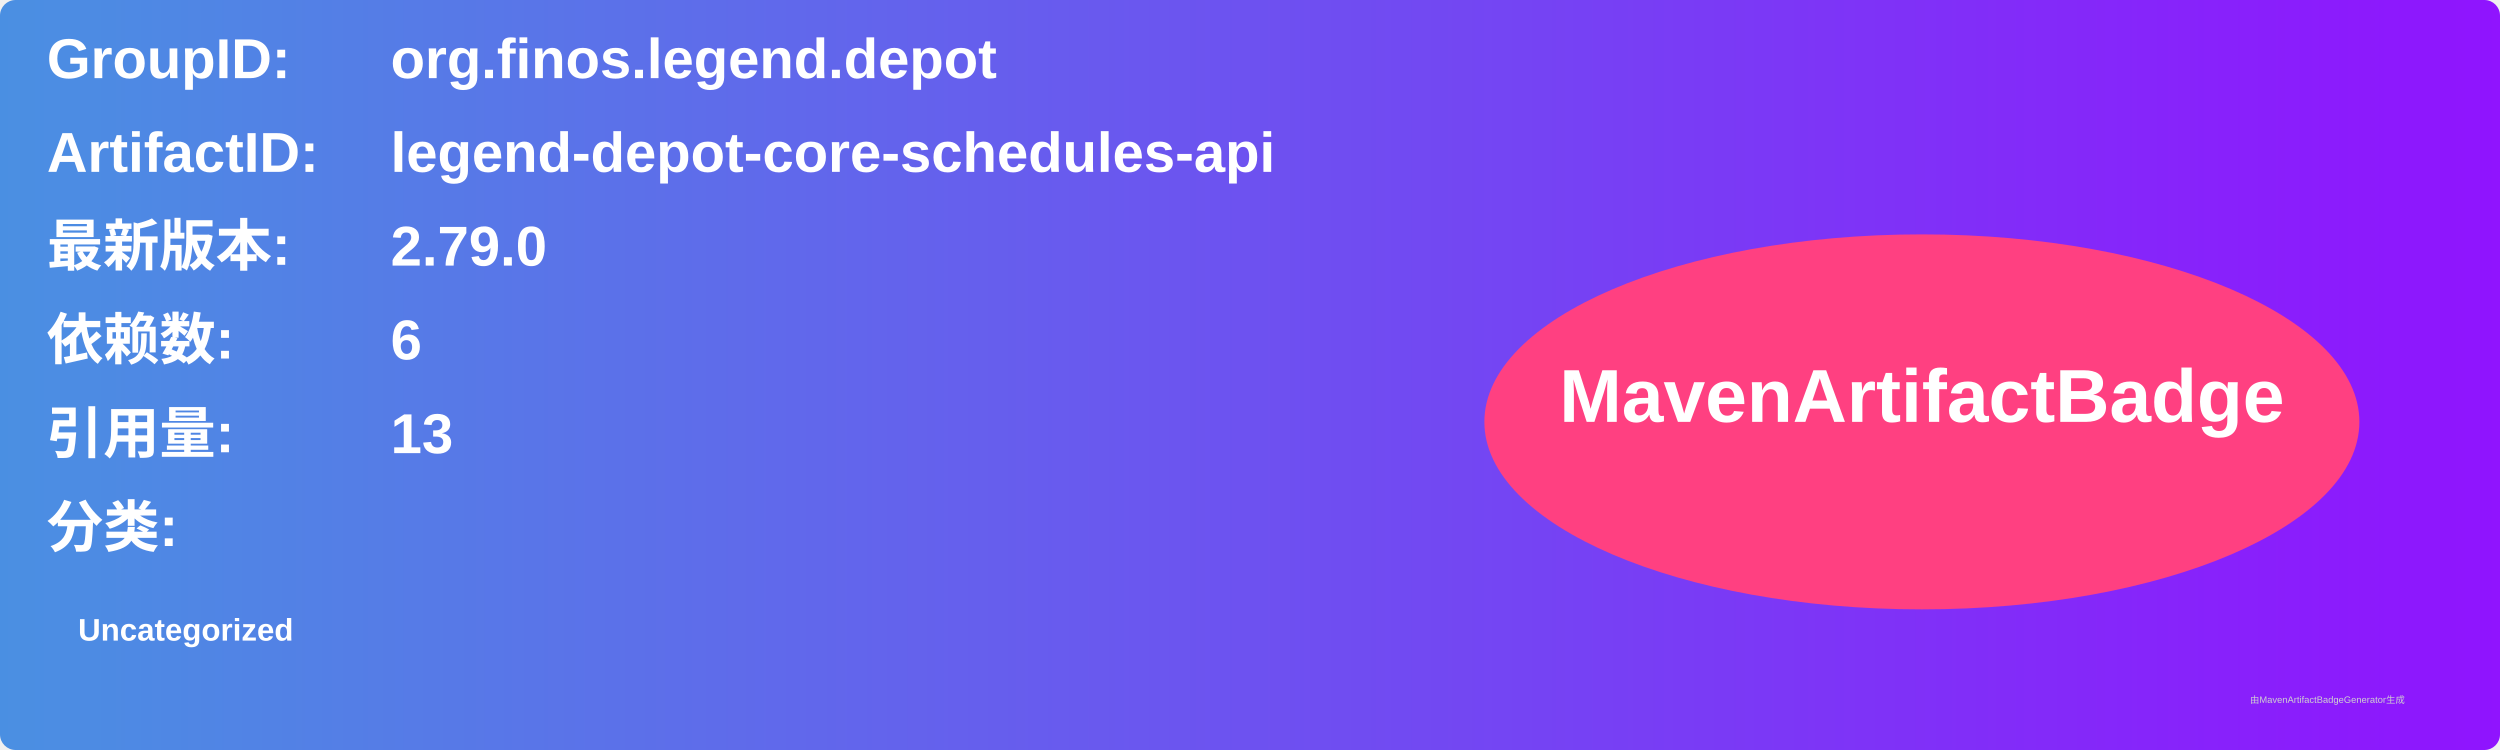
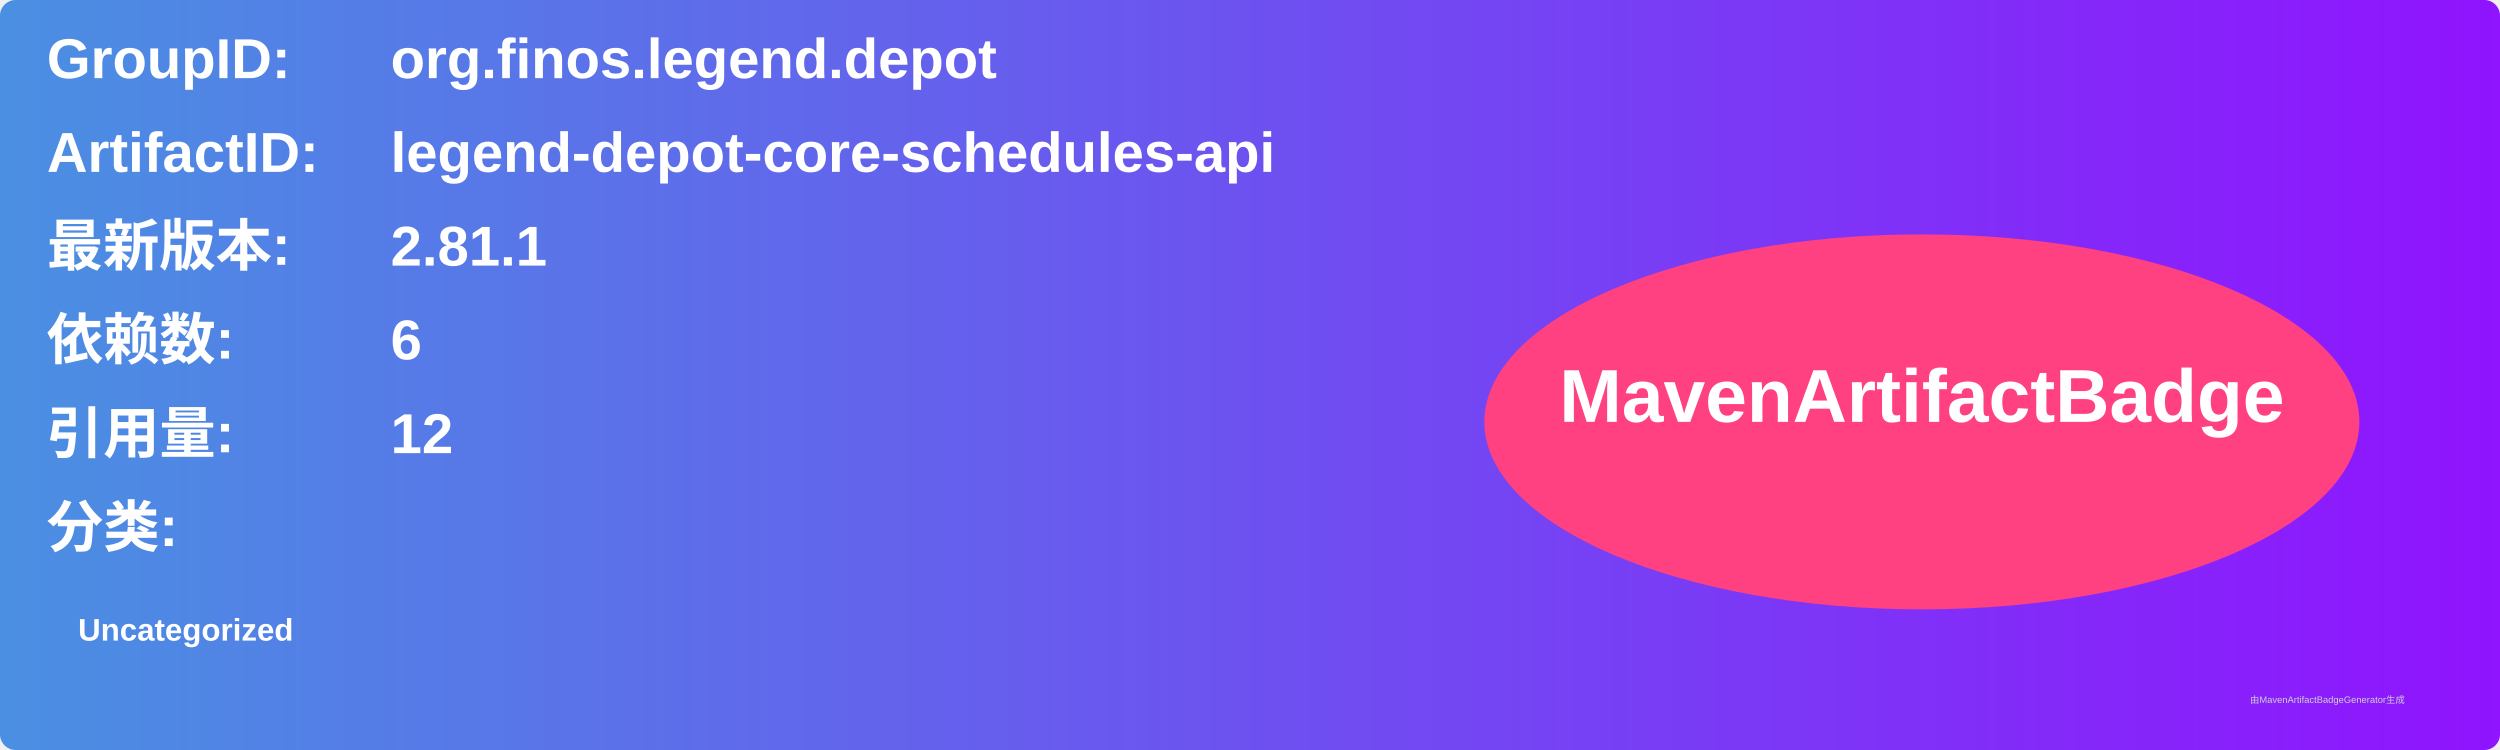
<svg xmlns="http://www.w3.org/2000/svg" width="800" height="240" viewBox="0 0 800 240">
  <linearGradient id="grad" x1="0%" y1="0%" x2="100%" y2="0%">
    <stop offset="0%" stop-color="#4a90e2" />
    <stop offset="100%" stop-color="#9013fe" />
  </linearGradient>
  <rect width="100%" height="100%" rx="5" ry="5" fill="url(#grad)" />
  <g transform="translate(15, 15)">
    <text x="0" y="10" font-family="Arial" font-size="18" fill="white" font-weight="bold" width="260">GroupID:</text>
    <text x="110" y="10" font-family="Arial" font-size="18" fill="white" font-weight="bold" width="460">org.finos.legend.depot</text>
    <text x="0" y="40" font-family="Arial" font-size="18" fill="white" font-weight="bold" width="260">ArtifactID:</text>
    <text x="110" y="40" font-family="Arial" font-size="18" fill="white" font-weight="bold" width="460">legend-depot-core-schedules-api</text>
    <text x="0" y="70" font-family="Arial" font-size="18" fill="white" font-weight="bold">最新版本:</text>
    <text x="110" y="70" font-family="Arial" font-size="18" fill="white" font-weight="bold">
-       <tspan font-weight="bold">2.79.0</tspan>
+       <tspan font-weight="bold">2.81.1</tspan>
    </text>
    <text x="0" y="100" font-family="Arial" font-size="18" fill="white" font-weight="bold">依赖数: </text>
    <text x="110" y="100" font-family="Arial" font-size="18" fill="white">
      <tspan font-weight="bold">6</tspan>
    </text>
    <text x="0" y="130" font-family="Arial" font-size="18" fill="white" font-weight="bold">引用量: </text>
    <text x="110" y="130" font-family="Arial" font-size="18" fill="white">
-       <tspan font-weight="bold">13</tspan>
+       <tspan font-weight="bold">12</tspan>
    </text>
    <text x="0" y="160" font-family="Arial" font-size="18" fill="white" font-weight="bold">分类:</text>
    <text x="10" y="190" font-family="Arial" font-size="10" fill="white">
      <tspan font-weight="bold">Uncategorized</tspan>
    </text>
    <ellipse cx="600" cy="120" rx="140" ry="60" fill="#ff4081" />
    <text x="600" y="120" text-anchor="middle" font-family="Arial" font-size="24" fill="white" font-weight="bold">MavenArtifactBadge</text>
  </g>
  <text x="720" y="225" font-family="Arial" font-size="3" fill="#d0d0d0">由MavenArtifactBadgeGenerator生成</text>
</svg>
